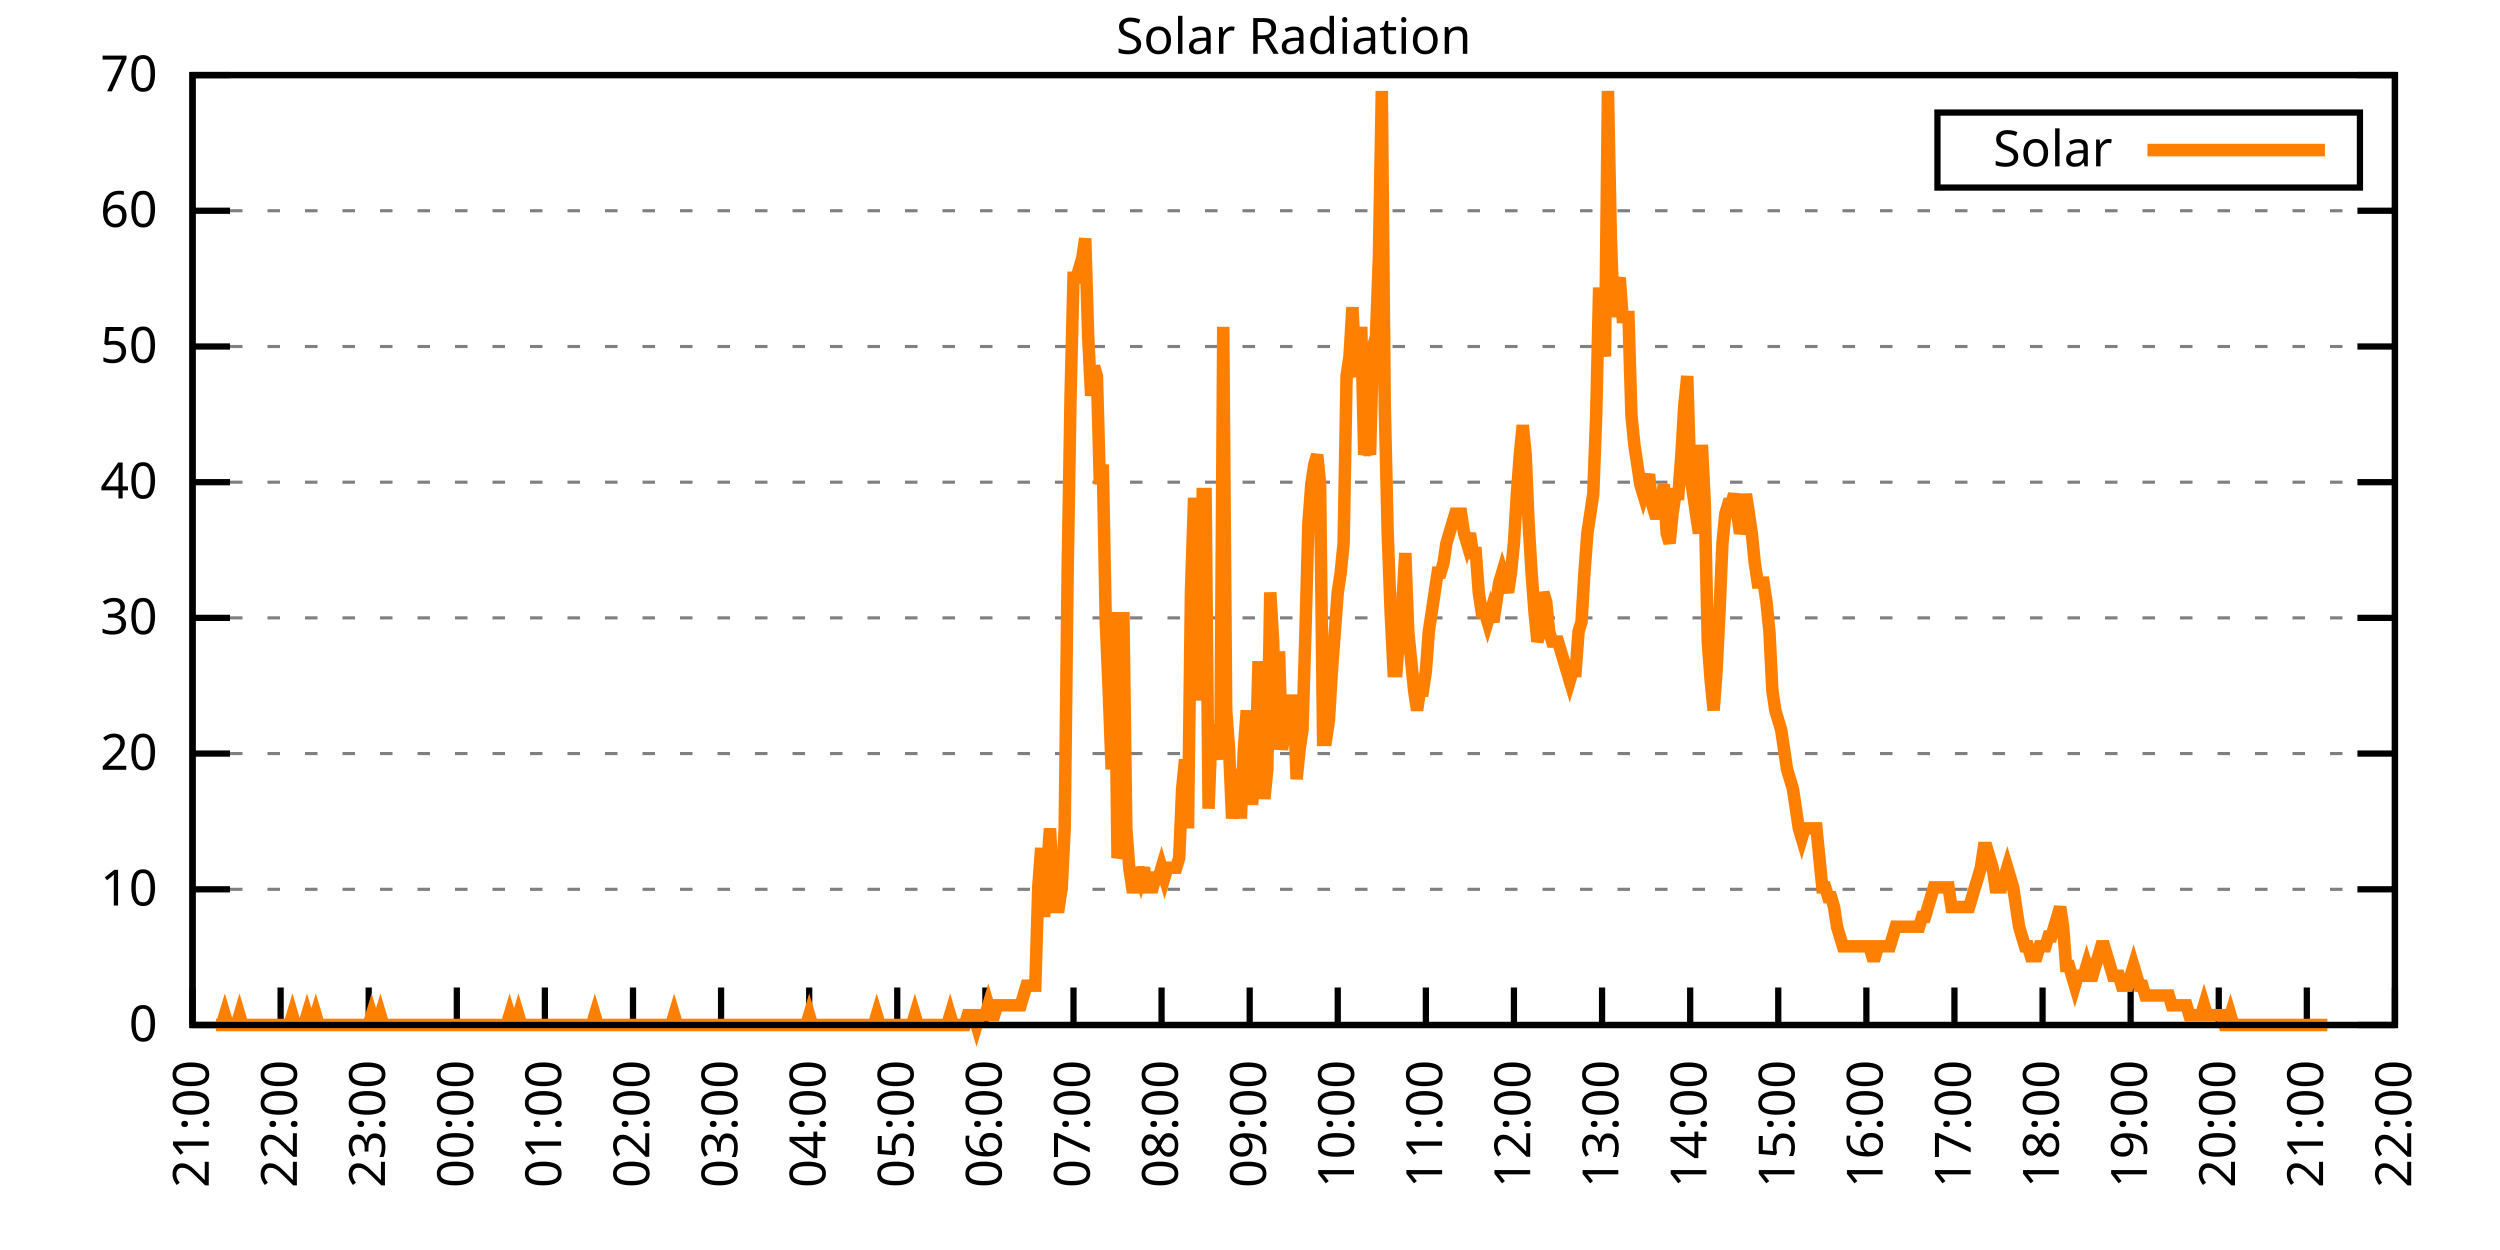
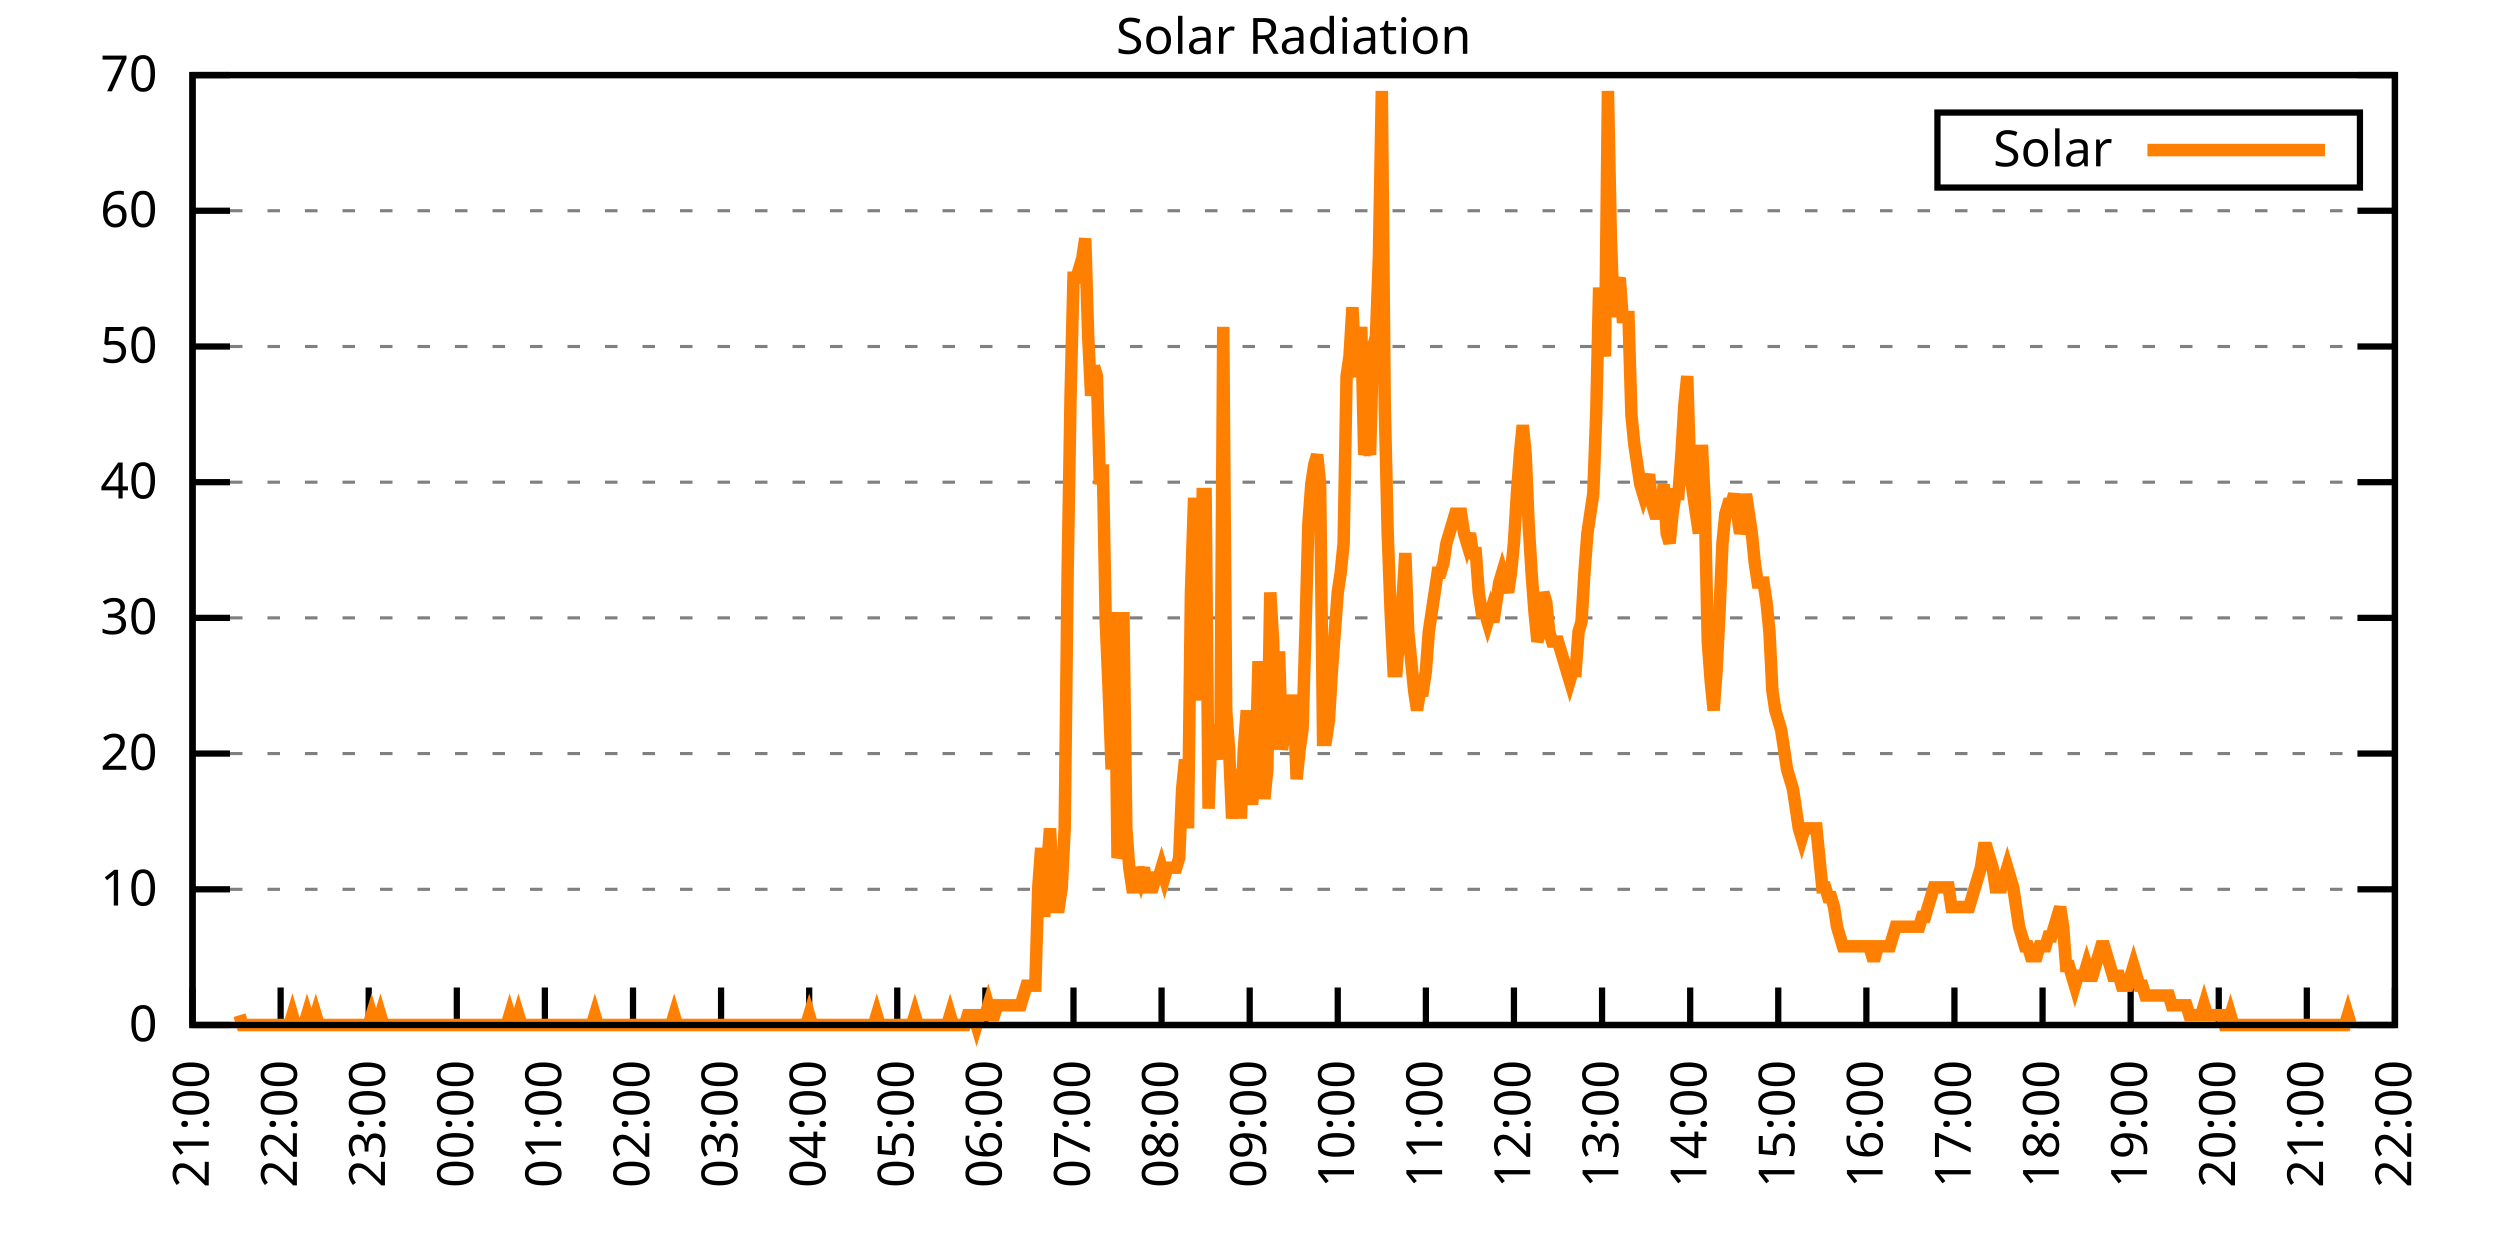
<svg xmlns="http://www.w3.org/2000/svg" xmlns:xlink="http://www.w3.org/1999/xlink" width="400" height="200" viewBox="0 0 400 200">
  <g id="gnuplot_canvas">
    <rect x="0" y="0" width="400" height="200" fill="none" />
    <defs>
      <circle id="gpDot" r="0.5" stroke-width="0.5" stroke="currentColor" />
      <path id="gpPt0" stroke-width="0.333" stroke="currentColor" d="M-1,0 h2 M0,-1 v2" />
      <path id="gpPt1" stroke-width="0.333" stroke="currentColor" d="M-1,-1 L1,1 M1,-1 L-1,1" />
      <path id="gpPt2" stroke-width="0.333" stroke="currentColor" d="M-1,0 L1,0 M0,-1 L0,1 M-1,-1 L1,1 M-1,1 L1,-1" />
      <rect id="gpPt3" stroke-width="0.333" stroke="currentColor" x="-1" y="-1" width="2" height="2" />
      <rect id="gpPt4" stroke-width="0.333" stroke="currentColor" fill="currentColor" x="-1" y="-1" width="2" height="2" />
      <circle id="gpPt5" stroke-width="0.333" stroke="currentColor" cx="0" cy="0" r="1" />
      <use xlink:href="#gpPt5" id="gpPt6" fill="currentColor" stroke="none" />
      <path id="gpPt7" stroke-width="0.333" stroke="currentColor" d="M0,-1.33 L-1.33,0.67 L1.33,0.67 z" />
      <use xlink:href="#gpPt7" id="gpPt8" fill="currentColor" stroke="none" />
      <use xlink:href="#gpPt7" id="gpPt9" stroke="currentColor" transform="rotate(180)" />
      <use xlink:href="#gpPt9" id="gpPt10" fill="currentColor" stroke="none" />
      <use xlink:href="#gpPt3" id="gpPt11" stroke="currentColor" transform="rotate(45)" />
      <use xlink:href="#gpPt11" id="gpPt12" fill="currentColor" stroke="none" />
      <path id="gpPt13" stroke-width="0.333" stroke="currentColor" d="M0,1.330 L1.265,0.411 L0.782,-1.067 L-0.782,-1.076 L-1.265,0.411 z" />
      <use xlink:href="#gpPt13" id="gpPt14" fill="currentColor" stroke="none" />
      <filter id="textbox" filterUnits="objectBoundingBox" x="0" y="0" height="1" width="1">
        <feFlood flood-color="white" flood-opacity="1" result="bgnd" />
        <feComposite in="SourceGraphic" in2="bgnd" operator="atop" />
      </filter>
      <filter id="greybox" filterUnits="objectBoundingBox" x="0" y="0" height="1" width="1">
        <feFlood flood-color="lightgrey" flood-opacity="1" result="grey" />
        <feComposite in="SourceGraphic" in2="grey" operator="atop" />
      </filter>
    </defs>
    <g fill="none" color="white" stroke="currentColor" stroke-width="1.00" stroke-linecap="butt" stroke-linejoin="miter">
</g>
    <g fill="none" color="black" stroke="currentColor" stroke-width="1.00" stroke-linecap="butt" stroke-linejoin="miter">
      <g stroke="none" shape-rendering="crispEdges">
        <polygon fill="rgb(255, 255, 255)" points="30.80,164.00 383.18,164.00 383.18,12.02 30.80,12.02 " />
      </g>
    </g>
    <g fill="none" color="black" stroke="currentColor" stroke-width="1.00" stroke-linecap="butt" stroke-linejoin="miter">
</g>
    <g fill="none" color="black" stroke="black" stroke-width="0.50" stroke-linecap="butt" stroke-linejoin="miter">
</g>
    <g fill="none" color="gray" stroke="currentColor" stroke-width="0.50" stroke-linecap="butt" stroke-linejoin="miter">
      <path stroke="gray" stroke-dasharray="2,4" class="gridline" d="M30.80,164.00 L383.19,164.00  " />
    </g>
    <g fill="none" color="gray" stroke="gray" stroke-width="1.00" stroke-linecap="butt" stroke-linejoin="miter">
</g>
    <g fill="none" color="black" stroke="currentColor" stroke-width="1.00" stroke-linecap="butt" stroke-linejoin="miter">
      <path stroke="black" d="M30.80,164.00 L36.80,164.00 M383.19,164.00 L377.19,164.00  " />
      <g transform="translate(25.20,166.60)" stroke="none" fill="black" font-family="Sans" font-size="8.00" text-anchor="end">
        <text>
          <tspan font-family="Sans"> 0</tspan>
        </text>
      </g>
    </g>
    <g fill="none" color="black" stroke="currentColor" stroke-width="1.00" stroke-linecap="butt" stroke-linejoin="miter">
</g>
    <g fill="none" color="black" stroke="black" stroke-width="0.50" stroke-linecap="butt" stroke-linejoin="miter">
</g>
    <g fill="none" color="gray" stroke="currentColor" stroke-width="0.50" stroke-linecap="butt" stroke-linejoin="miter">
      <path stroke="gray" stroke-dasharray="2,4" class="gridline" d="M30.80,142.29 L383.19,142.29  " />
    </g>
    <g fill="none" color="gray" stroke="gray" stroke-width="1.00" stroke-linecap="butt" stroke-linejoin="miter">
</g>
    <g fill="none" color="black" stroke="currentColor" stroke-width="1.00" stroke-linecap="butt" stroke-linejoin="miter">
      <path stroke="black" d="M30.80,142.29 L36.80,142.29 M383.19,142.29 L377.19,142.29  " />
      <g transform="translate(25.20,144.89)" stroke="none" fill="black" font-family="Sans" font-size="8.00" text-anchor="end">
        <text>
          <tspan font-family="Sans"> 10</tspan>
        </text>
      </g>
    </g>
    <g fill="none" color="black" stroke="currentColor" stroke-width="1.00" stroke-linecap="butt" stroke-linejoin="miter">
</g>
    <g fill="none" color="black" stroke="black" stroke-width="0.50" stroke-linecap="butt" stroke-linejoin="miter">
</g>
    <g fill="none" color="gray" stroke="currentColor" stroke-width="0.50" stroke-linecap="butt" stroke-linejoin="miter">
      <path stroke="gray" stroke-dasharray="2,4" class="gridline" d="M30.80,120.57 L383.19,120.57  " />
    </g>
    <g fill="none" color="gray" stroke="gray" stroke-width="1.00" stroke-linecap="butt" stroke-linejoin="miter">
</g>
    <g fill="none" color="black" stroke="currentColor" stroke-width="1.00" stroke-linecap="butt" stroke-linejoin="miter">
      <path stroke="black" d="M30.80,120.57 L36.80,120.57 M383.19,120.57 L377.19,120.57  " />
      <g transform="translate(25.20,123.17)" stroke="none" fill="black" font-family="Sans" font-size="8.00" text-anchor="end">
        <text>
          <tspan font-family="Sans"> 20</tspan>
        </text>
      </g>
    </g>
    <g fill="none" color="black" stroke="currentColor" stroke-width="1.00" stroke-linecap="butt" stroke-linejoin="miter">
</g>
    <g fill="none" color="black" stroke="black" stroke-width="0.50" stroke-linecap="butt" stroke-linejoin="miter">
</g>
    <g fill="none" color="gray" stroke="currentColor" stroke-width="0.50" stroke-linecap="butt" stroke-linejoin="miter">
      <path stroke="gray" stroke-dasharray="2,4" class="gridline" d="M30.80,98.86 L383.19,98.86  " />
    </g>
    <g fill="none" color="gray" stroke="gray" stroke-width="1.00" stroke-linecap="butt" stroke-linejoin="miter">
</g>
    <g fill="none" color="black" stroke="currentColor" stroke-width="1.00" stroke-linecap="butt" stroke-linejoin="miter">
      <path stroke="black" d="M30.80,98.86 L36.80,98.86 M383.19,98.86 L377.19,98.86  " />
      <g transform="translate(25.20,101.46)" stroke="none" fill="black" font-family="Sans" font-size="8.00" text-anchor="end">
        <text>
          <tspan font-family="Sans"> 30</tspan>
        </text>
      </g>
    </g>
    <g fill="none" color="black" stroke="currentColor" stroke-width="1.00" stroke-linecap="butt" stroke-linejoin="miter">
</g>
    <g fill="none" color="black" stroke="black" stroke-width="0.50" stroke-linecap="butt" stroke-linejoin="miter">
</g>
    <g fill="none" color="gray" stroke="currentColor" stroke-width="0.50" stroke-linecap="butt" stroke-linejoin="miter">
      <path stroke="gray" stroke-dasharray="2,4" class="gridline" d="M30.80,77.15 L383.19,77.15  " />
    </g>
    <g fill="none" color="gray" stroke="gray" stroke-width="1.00" stroke-linecap="butt" stroke-linejoin="miter">
</g>
    <g fill="none" color="black" stroke="currentColor" stroke-width="1.00" stroke-linecap="butt" stroke-linejoin="miter">
      <path stroke="black" d="M30.80,77.15 L36.80,77.15 M383.19,77.15 L377.19,77.15  " />
      <g transform="translate(25.20,79.75)" stroke="none" fill="black" font-family="Sans" font-size="8.00" text-anchor="end">
        <text>
          <tspan font-family="Sans"> 40</tspan>
        </text>
      </g>
    </g>
    <g fill="none" color="black" stroke="currentColor" stroke-width="1.00" stroke-linecap="butt" stroke-linejoin="miter">
</g>
    <g fill="none" color="black" stroke="black" stroke-width="0.50" stroke-linecap="butt" stroke-linejoin="miter">
</g>
    <g fill="none" color="gray" stroke="currentColor" stroke-width="0.50" stroke-linecap="butt" stroke-linejoin="miter">
      <path stroke="gray" stroke-dasharray="2,4" class="gridline" d="M30.80,55.44 L383.19,55.44  " />
    </g>
    <g fill="none" color="gray" stroke="gray" stroke-width="1.00" stroke-linecap="butt" stroke-linejoin="miter">
</g>
    <g fill="none" color="black" stroke="currentColor" stroke-width="1.00" stroke-linecap="butt" stroke-linejoin="miter">
      <path stroke="black" d="M30.80,55.44 L36.80,55.44 M383.19,55.44 L377.19,55.44  " />
      <g transform="translate(25.20,58.04)" stroke="none" fill="black" font-family="Sans" font-size="8.00" text-anchor="end">
        <text>
          <tspan font-family="Sans"> 50</tspan>
        </text>
      </g>
    </g>
    <g fill="none" color="black" stroke="currentColor" stroke-width="1.00" stroke-linecap="butt" stroke-linejoin="miter">
</g>
    <g fill="none" color="black" stroke="black" stroke-width="0.50" stroke-linecap="butt" stroke-linejoin="miter">
</g>
    <g fill="none" color="gray" stroke="currentColor" stroke-width="0.50" stroke-linecap="butt" stroke-linejoin="miter">
      <path stroke="gray" stroke-dasharray="2,4" class="gridline" d="M30.80,33.72 L383.19,33.72  " />
    </g>
    <g fill="none" color="gray" stroke="gray" stroke-width="1.00" stroke-linecap="butt" stroke-linejoin="miter">
</g>
    <g fill="none" color="black" stroke="currentColor" stroke-width="1.00" stroke-linecap="butt" stroke-linejoin="miter">
      <path stroke="black" d="M30.80,33.72 L36.80,33.72 M383.19,33.72 L377.19,33.72  " />
      <g transform="translate(25.20,36.32)" stroke="none" fill="black" font-family="Sans" font-size="8.00" text-anchor="end">
        <text>
          <tspan font-family="Sans"> 60</tspan>
        </text>
      </g>
    </g>
    <g fill="none" color="black" stroke="currentColor" stroke-width="1.00" stroke-linecap="butt" stroke-linejoin="miter">
</g>
    <g fill="none" color="black" stroke="black" stroke-width="0.50" stroke-linecap="butt" stroke-linejoin="miter">
</g>
    <g fill="none" color="gray" stroke="currentColor" stroke-width="0.50" stroke-linecap="butt" stroke-linejoin="miter">
      <path stroke="gray" stroke-dasharray="2,4" class="gridline" d="M30.80,12.01 L383.19,12.01  " />
    </g>
    <g fill="none" color="gray" stroke="gray" stroke-width="1.00" stroke-linecap="butt" stroke-linejoin="miter">
</g>
    <g fill="none" color="black" stroke="currentColor" stroke-width="1.00" stroke-linecap="butt" stroke-linejoin="miter">
      <path stroke="black" d="M30.80,12.01 L36.80,12.01 M383.19,12.01 L377.19,12.01  " />
      <g transform="translate(25.20,14.61)" stroke="none" fill="black" font-family="Sans" font-size="8.00" text-anchor="end">
        <text>
          <tspan font-family="Sans"> 70</tspan>
        </text>
      </g>
    </g>
    <g fill="none" color="black" stroke="currentColor" stroke-width="1.00" stroke-linecap="butt" stroke-linejoin="miter">
      <path stroke="black" d="M30.80,164.00 L30.80,158.00  " />
      <g transform="translate(33.40,169.60) rotate(270.00)" stroke="none" fill="black" font-family="Sans" font-size="8.00" text-anchor="end">
        <text>
          <tspan font-family="Sans">21:00</tspan>
        </text>
      </g>
    </g>
    <g fill="none" color="black" stroke="currentColor" stroke-width="1.00" stroke-linecap="butt" stroke-linejoin="miter">
      <path stroke="black" d="M44.90,164.00 L44.90,158.00  " />
      <g transform="translate(47.50,169.60) rotate(270.00)" stroke="none" fill="black" font-family="Sans" font-size="8.00" text-anchor="end">
        <text>
          <tspan font-family="Sans">22:00</tspan>
        </text>
      </g>
    </g>
    <g fill="none" color="black" stroke="currentColor" stroke-width="1.00" stroke-linecap="butt" stroke-linejoin="miter">
      <path stroke="black" d="M58.99,164.00 L58.99,158.00  " />
      <g transform="translate(61.59,169.60) rotate(270.00)" stroke="none" fill="black" font-family="Sans" font-size="8.00" text-anchor="end">
        <text>
          <tspan font-family="Sans">23:00</tspan>
        </text>
      </g>
    </g>
    <g fill="none" color="black" stroke="currentColor" stroke-width="1.00" stroke-linecap="butt" stroke-linejoin="miter">
      <path stroke="black" d="M73.09,164.00 L73.09,158.00  " />
      <g transform="translate(75.69,169.60) rotate(270.00)" stroke="none" fill="black" font-family="Sans" font-size="8.00" text-anchor="end">
        <text>
          <tspan font-family="Sans">00:00</tspan>
        </text>
      </g>
    </g>
    <g fill="none" color="black" stroke="currentColor" stroke-width="1.00" stroke-linecap="butt" stroke-linejoin="miter">
      <path stroke="black" d="M87.18,164.00 L87.18,158.00  " />
      <g transform="translate(89.78,169.60) rotate(270.00)" stroke="none" fill="black" font-family="Sans" font-size="8.00" text-anchor="end">
        <text>
          <tspan font-family="Sans">01:00</tspan>
        </text>
      </g>
    </g>
    <g fill="none" color="black" stroke="currentColor" stroke-width="1.00" stroke-linecap="butt" stroke-linejoin="miter">
      <path stroke="black" d="M101.28,164.00 L101.28,158.00  " />
      <g transform="translate(103.88,169.60) rotate(270.00)" stroke="none" fill="black" font-family="Sans" font-size="8.00" text-anchor="end">
        <text>
          <tspan font-family="Sans">02:00</tspan>
        </text>
      </g>
    </g>
    <g fill="none" color="black" stroke="currentColor" stroke-width="1.00" stroke-linecap="butt" stroke-linejoin="miter">
      <path stroke="black" d="M115.37,164.00 L115.37,158.00  " />
      <g transform="translate(117.97,169.60) rotate(270.00)" stroke="none" fill="black" font-family="Sans" font-size="8.00" text-anchor="end">
        <text>
          <tspan font-family="Sans">03:00</tspan>
        </text>
      </g>
    </g>
    <g fill="none" color="black" stroke="currentColor" stroke-width="1.00" stroke-linecap="butt" stroke-linejoin="miter">
      <path stroke="black" d="M129.47,164.00 L129.47,158.00  " />
      <g transform="translate(132.07,169.60) rotate(270.00)" stroke="none" fill="black" font-family="Sans" font-size="8.00" text-anchor="end">
        <text>
          <tspan font-family="Sans">04:00</tspan>
        </text>
      </g>
    </g>
    <g fill="none" color="black" stroke="currentColor" stroke-width="1.00" stroke-linecap="butt" stroke-linejoin="miter">
      <path stroke="black" d="M143.56,164.00 L143.56,158.00  " />
      <g transform="translate(146.16,169.60) rotate(270.00)" stroke="none" fill="black" font-family="Sans" font-size="8.00" text-anchor="end">
        <text>
          <tspan font-family="Sans">05:00</tspan>
        </text>
      </g>
    </g>
    <g fill="none" color="black" stroke="currentColor" stroke-width="1.00" stroke-linecap="butt" stroke-linejoin="miter">
      <path stroke="black" d="M157.66,164.00 L157.66,158.00  " />
      <g transform="translate(160.26,169.60) rotate(270.00)" stroke="none" fill="black" font-family="Sans" font-size="8.00" text-anchor="end">
        <text>
          <tspan font-family="Sans">06:00</tspan>
        </text>
      </g>
    </g>
    <g fill="none" color="black" stroke="currentColor" stroke-width="1.00" stroke-linecap="butt" stroke-linejoin="miter">
      <path stroke="black" d="M171.76,164.00 L171.76,158.00  " />
      <g transform="translate(174.36,169.60) rotate(270.00)" stroke="none" fill="black" font-family="Sans" font-size="8.00" text-anchor="end">
        <text>
          <tspan font-family="Sans">07:00</tspan>
        </text>
      </g>
    </g>
    <g fill="none" color="black" stroke="currentColor" stroke-width="1.00" stroke-linecap="butt" stroke-linejoin="miter">
      <path stroke="black" d="M185.85,164.00 L185.85,158.00  " />
      <g transform="translate(188.45,169.60) rotate(270.00)" stroke="none" fill="black" font-family="Sans" font-size="8.00" text-anchor="end">
        <text>
          <tspan font-family="Sans">08:00</tspan>
        </text>
      </g>
    </g>
    <g fill="none" color="black" stroke="currentColor" stroke-width="1.00" stroke-linecap="butt" stroke-linejoin="miter">
      <path stroke="black" d="M199.95,164.00 L199.95,158.00  " />
      <g transform="translate(202.55,169.60) rotate(270.00)" stroke="none" fill="black" font-family="Sans" font-size="8.00" text-anchor="end">
        <text>
          <tspan font-family="Sans">09:00</tspan>
        </text>
      </g>
    </g>
    <g fill="none" color="black" stroke="currentColor" stroke-width="1.00" stroke-linecap="butt" stroke-linejoin="miter">
      <path stroke="black" d="M214.04,164.00 L214.04,158.00  " />
      <g transform="translate(216.64,169.60) rotate(270.00)" stroke="none" fill="black" font-family="Sans" font-size="8.00" text-anchor="end">
        <text>
          <tspan font-family="Sans">10:00</tspan>
        </text>
      </g>
    </g>
    <g fill="none" color="black" stroke="currentColor" stroke-width="1.00" stroke-linecap="butt" stroke-linejoin="miter">
      <path stroke="black" d="M228.14,164.00 L228.14,158.00  " />
      <g transform="translate(230.74,169.60) rotate(270.00)" stroke="none" fill="black" font-family="Sans" font-size="8.00" text-anchor="end">
        <text>
          <tspan font-family="Sans">11:00</tspan>
        </text>
      </g>
    </g>
    <g fill="none" color="black" stroke="currentColor" stroke-width="1.00" stroke-linecap="butt" stroke-linejoin="miter">
      <path stroke="black" d="M242.23,164.00 L242.23,158.00  " />
      <g transform="translate(244.83,169.60) rotate(270.00)" stroke="none" fill="black" font-family="Sans" font-size="8.00" text-anchor="end">
        <text>
          <tspan font-family="Sans">12:00</tspan>
        </text>
      </g>
    </g>
    <g fill="none" color="black" stroke="currentColor" stroke-width="1.00" stroke-linecap="butt" stroke-linejoin="miter">
      <path stroke="black" d="M256.33,164.00 L256.33,158.00  " />
      <g transform="translate(258.93,169.60) rotate(270.00)" stroke="none" fill="black" font-family="Sans" font-size="8.00" text-anchor="end">
        <text>
          <tspan font-family="Sans">13:00</tspan>
        </text>
      </g>
    </g>
    <g fill="none" color="black" stroke="currentColor" stroke-width="1.00" stroke-linecap="butt" stroke-linejoin="miter">
      <path stroke="black" d="M270.43,164.00 L270.43,158.00  " />
      <g transform="translate(273.03,169.60) rotate(270.00)" stroke="none" fill="black" font-family="Sans" font-size="8.00" text-anchor="end">
        <text>
          <tspan font-family="Sans">14:00</tspan>
        </text>
      </g>
    </g>
    <g fill="none" color="black" stroke="currentColor" stroke-width="1.00" stroke-linecap="butt" stroke-linejoin="miter">
      <path stroke="black" d="M284.52,164.00 L284.52,158.00  " />
      <g transform="translate(287.12,169.60) rotate(270.00)" stroke="none" fill="black" font-family="Sans" font-size="8.00" text-anchor="end">
        <text>
          <tspan font-family="Sans">15:00</tspan>
        </text>
      </g>
    </g>
    <g fill="none" color="black" stroke="currentColor" stroke-width="1.00" stroke-linecap="butt" stroke-linejoin="miter">
      <path stroke="black" d="M298.62,164.00 L298.62,158.00  " />
      <g transform="translate(301.22,169.60) rotate(270.00)" stroke="none" fill="black" font-family="Sans" font-size="8.00" text-anchor="end">
        <text>
          <tspan font-family="Sans">16:00</tspan>
        </text>
      </g>
    </g>
    <g fill="none" color="black" stroke="currentColor" stroke-width="1.00" stroke-linecap="butt" stroke-linejoin="miter">
      <path stroke="black" d="M312.71,164.00 L312.71,158.00  " />
      <g transform="translate(315.31,169.60) rotate(270.00)" stroke="none" fill="black" font-family="Sans" font-size="8.00" text-anchor="end">
        <text>
          <tspan font-family="Sans">17:00</tspan>
        </text>
      </g>
    </g>
    <g fill="none" color="black" stroke="currentColor" stroke-width="1.00" stroke-linecap="butt" stroke-linejoin="miter">
      <path stroke="black" d="M326.81,164.00 L326.81,158.00  " />
      <g transform="translate(329.41,169.60) rotate(270.00)" stroke="none" fill="black" font-family="Sans" font-size="8.00" text-anchor="end">
        <text>
          <tspan font-family="Sans">18:00</tspan>
        </text>
      </g>
    </g>
    <g fill="none" color="black" stroke="currentColor" stroke-width="1.00" stroke-linecap="butt" stroke-linejoin="miter">
      <path stroke="black" d="M340.90,164.00 L340.90,158.00  " />
      <g transform="translate(343.50,169.60) rotate(270.00)" stroke="none" fill="black" font-family="Sans" font-size="8.00" text-anchor="end">
        <text>
          <tspan font-family="Sans">19:00</tspan>
        </text>
      </g>
    </g>
    <g fill="none" color="black" stroke="currentColor" stroke-width="1.00" stroke-linecap="butt" stroke-linejoin="miter">
      <path stroke="black" d="M355.00,164.00 L355.00,158.00  " />
      <g transform="translate(357.60,169.60) rotate(270.00)" stroke="none" fill="black" font-family="Sans" font-size="8.00" text-anchor="end">
        <text>
          <tspan font-family="Sans">20:00</tspan>
        </text>
      </g>
    </g>
    <g fill="none" color="black" stroke="currentColor" stroke-width="1.00" stroke-linecap="butt" stroke-linejoin="miter">
      <path stroke="black" d="M369.09,164.00 L369.09,158.00  " />
      <g transform="translate(371.69,169.60) rotate(270.00)" stroke="none" fill="black" font-family="Sans" font-size="8.00" text-anchor="end">
        <text>
          <tspan font-family="Sans">21:00</tspan>
        </text>
      </g>
    </g>
    <g fill="none" color="black" stroke="currentColor" stroke-width="1.00" stroke-linecap="butt" stroke-linejoin="miter">
      <path stroke="black" d="M383.19,164.00 L383.19,158.00  " />
      <g transform="translate(385.79,169.60) rotate(270.00)" stroke="none" fill="black" font-family="Sans" font-size="8.00" text-anchor="end">
        <text>
          <tspan font-family="Sans">22:00</tspan>
        </text>
      </g>
    </g>
    <g fill="none" color="black" stroke="currentColor" stroke-width="1.00" stroke-linecap="butt" stroke-linejoin="miter">
</g>
    <g fill="none" color="black" stroke="currentColor" stroke-width="1.00" stroke-linecap="butt" stroke-linejoin="miter">
      <path stroke="black" d="M30.80,12.01 L30.80,164.00 L383.19,164.00 L383.19,12.01 L30.80,12.01 Z  " />
    </g>
    <g fill="none" color="black" stroke="currentColor" stroke-width="1.00" stroke-linecap="butt" stroke-linejoin="miter">
</g>
    <g fill="none" color="black" stroke="currentColor" stroke-width="1.00" stroke-linecap="butt" stroke-linejoin="miter">
      <path stroke="black" d="M309.99,30.01 L309.99,18.01 L377.59,18.01 L377.59,30.01 L309.99,30.01 Z  " />
    </g>
    <g id="Solar_Radiation_plot_1">
      <g fill="none" color="white" stroke="black" stroke-width="2.00" stroke-linecap="butt" stroke-linejoin="miter">
</g>
      <g fill="none" color="black" stroke="currentColor" stroke-width="2.00" stroke-linecap="butt" stroke-linejoin="miter">
        <g transform="translate(337.99,26.61)" stroke="none" fill="black" font-family="Sans" font-size="8.00" text-anchor="end">
          <text>
            <tspan font-family="Sans">Solar</tspan>
          </text>
        </g>
      </g>
      <g fill="none" color="black" stroke="currentColor" stroke-width="2.00" stroke-linecap="butt" stroke-linejoin="miter">
-         <path stroke="rgb(255, 127,   0)" d="M343.59,24.01 L371.99,24.01 M34.56,164.00 L35.03,164.00 L35.50,164.00 L35.97,162.43 L36.44,164.00 L36.91,164.00   L37.38,164.00 L37.85,164.00 L38.32,162.43 L38.79,164.00 L39.26,164.00 L39.73,164.00 L40.20,164.00 L40.67,164.00   L41.14,164.00 L41.61,164.00 L42.08,164.00 L42.55,164.00 L43.02,164.00 L43.49,164.00 L43.96,164.00 L44.43,164.00   L44.90,164.00 L45.37,164.00 L45.84,164.00 L46.31,164.00 L46.78,162.43 L47.24,164.00 L47.71,164.00 L48.18,164.00   L48.65,164.00 L49.12,162.43 L49.59,164.00 L50.06,164.00 L50.53,162.43 L51.00,164.00 L51.47,164.00 L51.94,164.00   L52.41,164.00 L52.88,164.00 L53.35,164.00 L53.82,164.00 L54.29,164.00 L54.76,164.00 L55.23,164.00 L55.70,164.00   L56.17,164.00 L56.64,164.00 L57.11,164.00 L57.58,164.00 L58.05,164.00 L58.52,164.00 L58.99,164.00 L59.46,162.43   L59.93,164.00 L60.40,164.00 L60.87,162.43 L61.34,164.00 L61.81,164.00 L62.28,164.00 L62.75,164.00 L63.22,164.00   L63.69,164.00 L64.16,164.00 L64.63,164.00 L65.10,164.00 L65.57,164.00 L66.04,164.00 L66.51,164.00 L66.98,164.00   L67.45,164.00 L67.92,164.00 L68.39,164.00 L68.86,164.00 L69.33,164.00 L69.80,164.00 L70.27,164.00 L70.74,164.00   L71.21,164.00 L71.68,164.00 L72.15,164.00 L72.62,164.00 L73.09,164.00 L73.56,164.00 L74.03,164.00 L74.50,164.00   L74.97,164.00 L75.44,164.00 L75.91,164.00 L76.38,164.00 L76.85,164.00 L77.32,164.00 L77.79,164.00 L78.26,164.00   L78.73,164.00 L79.19,164.00 L79.66,164.00 L80.13,164.00 L80.60,164.00 L81.07,164.00 L81.54,162.43 L82.01,164.00   L82.48,164.00 L82.95,162.43 L83.42,164.00 L83.89,164.00 L84.36,164.00 L84.83,164.00 L85.30,164.00 L85.77,164.00   L86.24,164.00 L86.71,164.00 L87.18,164.00 L87.65,164.00 L88.12,164.00 L88.59,164.00 L89.06,164.00 L89.53,164.00   L90.00,164.00 L90.47,164.00 L90.94,164.00 L91.41,164.00 L91.88,164.00 L92.35,164.00 L92.82,164.00 L93.29,164.00   L93.76,164.00 L94.23,164.00 L94.70,164.00 L95.17,162.43 L95.64,164.00 L96.11,164.00 L96.58,164.00 L97.05,164.00   L97.52,164.00 L97.99,164.00 L98.46,164.00 L98.93,164.00 L99.40,164.00 L99.87,164.00 L100.34,164.00 L100.81,164.00   L101.28,164.00 L101.75,164.00 L102.22,164.00 L102.69,164.00 L103.16,164.00 L103.63,164.00 L104.10,164.00 L104.57,164.00   L105.04,164.00 L105.51,164.00 L105.98,164.00 L106.45,164.00 L106.92,164.00 L107.39,164.00 L107.86,162.43 L108.33,164.00   L108.80,164.00 L109.27,164.00 L109.74,164.00 L110.21,164.00 L110.68,164.00 L111.14,164.00 L111.61,164.00 L112.08,164.00   L112.55,164.00 L113.02,164.00 L113.49,164.00 L113.96,164.00 L114.43,164.00 L114.90,164.00 L115.37,164.00 L115.84,164.00   L116.31,164.00 L116.78,164.00 L117.25,164.00 L117.72,164.00 L118.19,164.00 L118.66,164.00 L119.13,164.00 L119.60,164.00   L120.07,164.00 L120.54,164.00 L121.01,164.00 L121.48,164.00 L121.95,164.00 L122.42,164.00 L122.89,164.00 L123.36,164.00   L123.83,164.00 L124.30,164.00 L124.77,164.00 L125.24,164.00 L125.71,164.00 L126.18,164.00 L126.65,164.00 L127.12,164.00   L127.59,164.00 L128.06,164.00 L128.53,164.00 L129.00,164.00 L129.47,162.43 L129.94,164.00 L130.41,164.00 L130.88,164.00   L131.35,164.00 L131.82,164.00 L132.29,164.00 L132.76,164.00 L133.23,164.00 L133.70,164.00 L134.17,164.00 L134.64,164.00   L135.11,164.00 L135.58,164.00 L136.05,164.00 L136.52,164.00 L136.99,164.00 L137.46,164.00 L137.93,164.00 L138.40,164.00   L138.87,164.00 L139.34,164.00 L139.81,164.00 L140.28,162.43 L140.75,164.00 L141.22,164.00 L141.69,164.00 L142.16,164.00   L142.63,164.00 L143.09,164.00 L143.56,164.00 L144.03,164.00 L144.50,164.00 L144.97,164.00 L145.44,164.00 L145.91,164.00   L146.38,162.43 L146.85,164.00 L147.32,164.00 L147.79,164.00 L148.26,164.00 L148.73,164.00 L149.20,164.00 L149.67,164.00   L150.14,164.00 L150.61,164.00 L151.08,164.00 L151.55,164.00 L152.02,162.43 L152.49,164.00 L152.96,164.00 L153.43,164.00   L153.90,164.00 L154.37,164.00 L154.84,162.43 L155.31,162.43 L155.78,162.43 L156.25,164.00 L156.72,162.43 L157.19,162.43   L157.66,162.43 L158.13,160.85 L158.60,162.43 L159.07,162.43 L159.54,160.85 L160.01,160.85 L160.48,160.85 L160.95,160.85   L161.42,160.85 L161.89,160.85 L162.36,160.85 L162.83,160.85 L163.30,160.85 L163.77,159.28 L164.24,157.71 L164.71,157.71   L165.18,157.71 L165.65,157.71 L166.12,141.98 L166.59,135.68 L167.06,146.70 L167.53,138.83 L168.00,132.54 L168.47,141.98   L168.94,145.12 L169.41,145.12 L169.88,141.98 L170.35,132.54 L170.82,91.63 L171.29,63.32 L171.76,44.44 L172.23,44.44   L172.70,42.87 L173.17,41.29 L173.64,38.15 L174.11,53.88 L174.58,63.32 L175.04,58.60 L175.51,60.17 L175.98,77.48   L176.45,74.33 L176.92,99.50 L177.39,110.51 L177.86,123.10 L178.33,97.93 L178.80,137.26 L179.27,135.68 L179.74,97.93   L180.21,132.54 L180.68,138.83 L181.15,141.98 L181.62,141.98 L182.09,138.83 L182.56,140.40 L183.03,138.83 L183.50,141.98   L183.97,141.98 L184.44,141.98 L184.91,140.40 L185.38,140.40 L185.85,138.83 L186.32,140.40 L186.79,138.83 L187.26,138.83   L187.73,138.83 L188.20,138.83 L188.67,137.26 L189.14,126.24 L189.61,121.52 L190.08,132.54 L190.55,94.78 L191.02,80.62   L191.49,80.62 L191.96,112.09 L192.43,79.05 L192.90,79.05 L193.37,129.39 L193.84,116.80 L194.31,116.80 L194.78,118.38   L195.25,121.52 L195.72,52.30 L196.19,113.66 L196.66,119.95 L197.13,130.96 L197.60,126.24 L198.07,123.10 L198.54,130.96   L199.01,119.95 L199.48,113.66 L199.95,127.82 L200.42,127.82 L200.89,123.10 L201.36,105.79 L201.83,119.95 L202.30,127.82   L202.77,123.10 L203.24,94.78 L203.71,102.65 L204.18,119.95 L204.65,104.22 L205.12,119.95 L205.59,116.80 L206.06,118.38   L206.53,112.09 L207.00,112.09 L207.46,124.67 L207.93,119.95 L208.40,116.80 L208.87,101.07 L209.34,83.77 L209.81,77.48   L210.28,74.33 L210.75,72.76 L211.22,77.48 L211.69,118.38 L212.16,118.38 L212.63,115.23 L213.10,107.37 L213.57,101.07   L214.04,94.78 L214.51,91.63 L214.98,86.91 L215.45,60.17 L215.92,57.02 L216.39,49.16 L216.86,58.60 L217.33,60.17   L217.80,52.30 L218.27,72.76 L218.74,71.18 L219.21,72.76 L219.68,55.45 L220.15,53.88 L220.62,41.29 L221.09,14.55   L221.56,64.89 L222.03,85.34 L222.50,97.93 L222.97,107.37 L223.44,107.37 L223.91,101.07 L224.38,96.35 L224.85,88.49   L225.32,101.07 L225.79,105.79 L226.26,110.51 L226.73,113.66 L227.20,110.51 L227.67,110.51 L228.14,107.37 L228.61,101.07   L229.08,97.93 L229.55,94.78 L230.02,91.63 L230.49,91.63 L230.96,90.06 L231.43,86.91 L231.90,85.34 L232.37,83.77   L232.84,82.19 L233.31,82.19 L233.78,82.19 L234.25,85.34 L234.72,86.91 L235.19,85.34 L235.66,88.49 L236.13,88.49   L236.60,94.78 L237.07,97.93 L237.54,97.93 L238.01,99.50 L238.48,97.93 L238.95,99.50 L239.41,96.35 L239.88,93.21   L240.35,91.63 L240.82,93.21 L241.29,94.78 L241.76,91.63 L242.23,86.91 L242.70,79.05 L243.17,72.76 L243.64,68.04   L244.11,72.76 L244.58,83.77 L245.05,91.63 L245.52,97.93 L245.99,102.65 L246.46,101.07 L246.93,94.78 L247.40,96.35   L247.87,101.07 L248.34,102.65 L248.81,102.65 L249.28,102.65 L249.75,104.22 L250.22,105.79 L250.69,107.37 L251.16,108.94   L251.63,107.37 L252.10,107.37 L252.57,101.07 L253.04,99.50 L253.51,91.63 L253.98,85.34 L254.45,82.19 L254.92,79.05   L255.39,66.46 L255.86,46.01 L256.33,53.88 L256.80,57.02 L257.27,14.55 L257.74,38.15 L258.21,50.73 L258.68,46.01   L259.15,44.44 L259.62,50.73 L260.09,50.73 L260.56,50.73 L261.03,66.46 L261.50,71.18 L261.97,74.33 L262.44,77.48   L262.91,79.05 L263.38,77.48 L263.85,75.90 L264.32,80.62 L264.79,82.19 L265.26,82.19 L265.73,82.19 L266.20,77.48   L266.67,85.34 L267.14,86.91 L267.61,82.19 L268.08,79.05 L268.55,79.05 L269.02,72.76 L269.49,64.89 L269.96,60.17   L270.43,75.90 L270.90,79.05 L271.36,82.19 L271.83,85.34 L272.30,71.18 L272.77,80.62 L273.24,102.65 L273.71,108.94   L274.18,113.66 L274.65,107.37 L275.12,97.93 L275.59,86.91 L276.06,82.19 L276.53,80.62 L277.00,80.62 L277.47,79.05   L277.94,82.19 L278.41,85.34 L278.88,83.77 L279.35,79.05 L279.82,82.19 L280.29,85.34 L280.76,90.06 L281.23,93.21   L281.70,93.21 L282.17,93.21 L282.64,96.35 L283.11,101.07 L283.58,110.51 L284.05,113.66 L284.52,115.23 L284.99,116.80   L285.46,119.95 L285.93,123.10 L286.40,124.67 L286.87,126.24 L287.34,129.39 L287.81,132.54 L288.28,134.11 L288.75,132.54   L289.22,132.54 L289.69,132.54 L290.16,132.54 L290.63,132.54 L291.10,137.26 L291.57,141.98 L292.04,141.98 L292.51,143.55   L292.98,143.55 L293.45,145.12 L293.92,148.27 L294.39,149.84 L294.86,151.41 L295.33,151.41 L295.80,151.41 L296.27,151.41   L296.74,151.41 L297.21,151.41 L297.68,151.41 L298.15,151.41 L298.62,151.41 L299.09,151.41 L299.56,152.99 L300.03,152.99   L300.50,151.41 L300.97,151.41 L301.44,151.41 L301.91,151.41 L302.38,151.41 L302.85,149.84 L303.31,148.27 L303.78,148.27   L304.25,148.27 L304.72,148.27 L305.19,148.27 L305.66,148.27 L306.13,148.27 L306.60,148.27 L307.07,148.27 L307.54,146.70   L308.01,146.70 L308.48,145.12 L308.95,143.55 L309.42,141.98 L309.89,141.98 L310.36,141.98 L310.83,141.98 L311.30,141.98   L311.77,141.98 L312.24,145.12 L312.71,145.12 L313.18,145.12 L313.65,145.12 L314.12,145.12 L314.59,145.12 L315.06,145.12   L315.53,143.55 L316.00,141.98 L316.47,140.40 L316.94,138.83 L317.41,135.68 L317.88,135.68 L318.35,137.26 L318.82,138.83   L319.29,141.98 L319.76,141.98 L320.23,141.98 L320.70,140.40 L321.17,138.83 L321.64,140.40 L322.11,141.98 L322.58,145.12   L323.05,148.27 L323.52,149.84 L323.99,151.41 L324.46,151.41 L324.93,152.99 L325.40,152.99 L325.87,152.99 L326.34,151.41   L326.81,151.41 L327.28,151.41 L327.75,149.84 L328.22,149.84 L328.69,148.27 L329.16,146.70 L329.63,145.12 L330.10,148.27   L330.57,154.56 L331.04,154.56 L331.51,156.13 L331.98,157.71 L332.45,156.13 L332.92,156.13 L333.39,156.13 L333.86,154.56   L334.33,156.13 L334.80,156.13 L335.26,154.56 L335.73,152.99 L336.20,151.41 L336.67,151.41 L337.14,152.99 L337.61,154.56   L338.08,156.13 L338.55,156.13 L339.02,156.13 L339.49,157.71 L339.96,157.71 L340.43,157.71 L340.90,156.13 L341.37,154.56   L341.84,156.13 L342.31,157.71 L342.78,157.71 L343.25,159.28 L343.72,159.28 L344.19,159.28 L344.66,159.28 L345.13,159.28   L345.60,159.28 L346.07,159.28 L346.54,159.28 L347.01,159.28 L347.48,160.85 L347.95,160.85 L348.42,160.85 L348.89,160.85   L349.36,160.85 L349.83,160.85 L350.30,162.43 L350.77,162.43 L351.24,162.43 L351.71,162.43 L352.18,162.43 L352.65,160.85   L353.12,162.43 L353.59,162.43 L354.06,162.43 L354.53,162.43 L355.00,162.43 L355.47,162.43 L355.94,164.00 L356.41,164.00   L356.88,162.43 L357.35,164.00 L357.82,164.00 L358.29,164.00 L358.76,164.00 L359.23,164.00 L359.70,164.00 L360.17,164.00   L360.64,164.00 L361.11,164.00 L361.58,164.00 L362.05,164.00 L362.52,164.00 L362.99,164.00 L363.46,164.00 L363.93,164.00   L364.40,164.00 L364.87,164.00 L365.34,164.00 L365.81,164.00 L366.28,164.00 L366.75,164.00 L367.21,164.00 L367.68,164.00   L368.15,164.00 L368.62,164.00 L369.09,164.00 L369.56,164.00 L370.03,164.00 L370.50,164.00 L370.97,164.00 L371.44,164.00   L371.91,164.00 L372.38,164.00  " />
+         <path stroke="rgb(255, 127,   0)" d="M343.59,24.01 L371.99,24.01 M38.32,162.43 L38.79,164.00 L39.26,164.00 L39.73,164.00 L40.20,164.00 L40.67,164.00   L41.14,164.00 L41.61,164.00 L42.08,164.00 L42.55,164.00 L43.02,164.00 L43.49,164.00 L43.96,164.00 L44.43,164.00   L44.90,164.00 L45.37,164.00 L45.84,164.00 L46.31,164.00 L46.78,162.43 L47.24,164.00 L47.71,164.00 L48.18,164.00   L48.65,164.00 L49.12,162.43 L49.59,164.00 L50.06,164.00 L50.53,162.43 L51.00,164.00 L51.47,164.00 L51.94,164.00   L52.41,164.00 L52.88,164.00 L53.35,164.00 L53.82,164.00 L54.29,164.00 L54.76,164.00 L55.23,164.00 L55.70,164.00   L56.17,164.00 L56.64,164.00 L57.11,164.00 L57.58,164.00 L58.05,164.00 L58.52,164.00 L58.99,164.00 L59.46,162.43   L59.93,164.00 L60.40,164.00 L60.87,162.43 L61.34,164.00 L61.81,164.00 L62.28,164.00 L62.75,164.00 L63.22,164.00   L63.69,164.00 L64.16,164.00 L64.63,164.00 L65.10,164.00 L65.57,164.00 L66.04,164.00 L66.51,164.00 L66.98,164.00   L67.45,164.00 L67.92,164.00 L68.39,164.00 L68.86,164.00 L69.33,164.00 L69.80,164.00 L70.27,164.00 L70.74,164.00   L71.21,164.00 L71.68,164.00 L72.15,164.00 L72.62,164.00 L73.09,164.00 L73.56,164.00 L74.03,164.00 L74.50,164.00   L74.97,164.00 L75.44,164.00 L75.91,164.00 L76.38,164.00 L76.85,164.00 L77.32,164.00 L77.79,164.00 L78.26,164.00   L78.73,164.00 L79.19,164.00 L79.66,164.00 L80.13,164.00 L80.60,164.00 L81.07,164.00 L81.54,162.43 L82.01,164.00   L82.48,164.00 L82.95,162.43 L83.42,164.00 L83.89,164.00 L84.36,164.00 L84.83,164.00 L85.30,164.00 L85.77,164.00   L86.24,164.00 L86.71,164.00 L87.18,164.00 L87.65,164.00 L88.12,164.00 L88.59,164.00 L89.06,164.00 L89.53,164.00   L90.00,164.00 L90.47,164.00 L90.94,164.00 L91.41,164.00 L91.88,164.00 L92.35,164.00 L92.82,164.00 L93.29,164.00   L93.76,164.00 L94.23,164.00 L94.70,164.00 L95.17,162.43 L95.64,164.00 L96.11,164.00 L96.58,164.00 L97.05,164.00   L97.52,164.00 L97.99,164.00 L98.46,164.00 L98.93,164.00 L99.40,164.00 L99.87,164.00 L100.34,164.00 L100.81,164.00   L101.28,164.00 L101.75,164.00 L102.22,164.00 L102.69,164.00 L103.16,164.00 L103.63,164.00 L104.10,164.00 L104.57,164.00   L105.04,164.00 L105.51,164.00 L105.98,164.00 L106.45,164.00 L106.92,164.00 L107.39,164.00 L107.86,162.43 L108.33,164.00   L108.80,164.00 L109.27,164.00 L109.74,164.00 L110.21,164.00 L110.68,164.00 L111.14,164.00 L111.61,164.00 L112.08,164.00   L112.55,164.00 L113.02,164.00 L113.49,164.00 L113.96,164.00 L114.43,164.00 L114.90,164.00 L115.37,164.00 L115.84,164.00   L116.31,164.00 L116.78,164.00 L117.25,164.00 L117.72,164.00 L118.19,164.00 L118.66,164.00 L119.13,164.00 L119.60,164.00   L120.07,164.00 L120.54,164.00 L121.01,164.00 L121.48,164.00 L121.95,164.00 L122.42,164.00 L122.89,164.00 L123.36,164.00   L123.83,164.00 L124.30,164.00 L124.77,164.00 L125.24,164.00 L125.71,164.00 L126.18,164.00 L126.65,164.00 L127.12,164.00   L127.59,164.00 L128.06,164.00 L128.53,164.00 L129.00,164.00 L129.47,162.43 L129.94,164.00 L130.41,164.00 L130.88,164.00   L131.35,164.00 L131.82,164.00 L132.29,164.00 L132.76,164.00 L133.23,164.00 L133.70,164.00 L134.17,164.00 L134.64,164.00   L135.11,164.00 L135.58,164.00 L136.05,164.00 L136.52,164.00 L136.99,164.00 L137.46,164.00 L137.93,164.00 L138.40,164.00   L138.87,164.00 L139.34,164.00 L139.81,164.00 L140.28,162.43 L140.75,164.00 L141.22,164.00 L141.69,164.00 L142.16,164.00   L142.63,164.00 L143.09,164.00 L143.56,164.00 L144.03,164.00 L144.50,164.00 L144.97,164.00 L145.44,164.00 L145.91,164.00   L146.38,162.43 L146.85,164.00 L147.32,164.00 L147.79,164.00 L148.26,164.00 L148.73,164.00 L149.20,164.00 L149.67,164.00   L150.14,164.00 L150.61,164.00 L151.08,164.00 L151.55,164.00 L152.02,162.43 L152.49,164.00 L152.96,164.00 L153.43,164.00   L153.90,164.00 L154.37,164.00 L154.84,162.43 L155.31,162.43 L155.78,162.43 L156.25,164.00 L156.72,162.43 L157.19,162.43   L157.66,162.43 L158.13,160.85 L158.60,162.43 L159.07,162.43 L159.54,160.85 L160.01,160.85 L160.48,160.85 L160.95,160.85   L161.42,160.85 L161.89,160.85 L162.36,160.85 L162.83,160.85 L163.30,160.85 L163.77,159.28 L164.24,157.71 L164.71,157.71   L165.18,157.71 L165.65,157.71 L166.12,141.98 L166.59,135.68 L167.06,146.70 L167.53,138.83 L168.00,132.54 L168.47,141.98   L168.94,145.12 L169.41,145.12 L169.88,141.98 L170.35,132.54 L170.82,91.63 L171.29,63.32 L171.76,44.44 L172.23,44.44   L172.70,42.87 L173.17,41.29 L173.64,38.15 L174.11,53.88 L174.58,63.32 L175.04,58.60 L175.51,60.17 L175.98,77.48   L176.45,74.33 L176.92,99.50 L177.39,110.51 L177.86,123.10 L178.33,97.93 L178.80,137.26 L179.27,135.68 L179.74,97.93   L180.21,132.54 L180.68,138.83 L181.15,141.98 L181.62,141.98 L182.09,138.83 L182.56,140.40 L183.03,138.83 L183.50,141.98   L183.97,141.98 L184.44,141.98 L184.91,140.40 L185.38,140.40 L185.85,138.83 L186.32,140.40 L186.79,138.83 L187.26,138.83   L187.73,138.83 L188.20,138.83 L188.67,137.26 L189.14,126.24 L189.61,121.52 L190.08,132.54 L190.55,94.78 L191.02,80.62   L191.49,80.62 L191.96,112.09 L192.43,79.05 L192.90,79.05 L193.37,129.39 L193.84,116.80 L194.31,116.80 L194.78,118.38   L195.25,121.52 L195.72,52.30 L196.19,113.66 L196.66,119.95 L197.13,130.96 L197.60,126.24 L198.07,123.10 L198.54,130.96   L199.01,119.95 L199.48,113.66 L199.95,127.82 L200.42,127.82 L200.89,123.10 L201.36,105.79 L201.83,119.95 L202.30,127.82   L202.77,123.10 L203.24,94.78 L203.71,102.65 L204.18,119.95 L204.65,104.22 L205.12,119.95 L205.59,116.80 L206.06,118.38   L206.53,112.09 L207.00,112.09 L207.46,124.67 L207.93,119.95 L208.40,116.80 L208.87,101.07 L209.34,83.77 L209.81,77.48   L210.28,74.33 L210.75,72.76 L211.22,77.48 L211.69,118.38 L212.16,118.38 L212.63,115.23 L213.10,107.37 L213.57,101.07   L214.04,94.78 L214.51,91.63 L214.98,86.91 L215.45,60.17 L215.92,57.02 L216.39,49.16 L216.86,58.60 L217.33,60.17   L217.80,52.30 L218.27,72.76 L218.74,71.18 L219.21,72.76 L219.68,55.45 L220.15,53.88 L220.62,41.29 L221.09,14.55   L221.56,64.89 L222.03,85.34 L222.50,97.93 L222.97,107.37 L223.44,107.37 L223.91,101.07 L224.38,96.35 L224.85,88.49   L225.32,101.07 L225.79,105.79 L226.26,110.51 L226.73,113.66 L227.20,110.51 L227.67,110.51 L228.14,107.37 L228.61,101.07   L229.08,97.93 L229.55,94.78 L230.02,91.63 L230.49,91.63 L230.96,90.06 L231.43,86.91 L231.90,85.34 L232.37,83.77   L232.84,82.19 L233.31,82.19 L233.78,82.19 L234.25,85.34 L234.72,86.91 L235.19,85.34 L235.66,88.49 L236.13,88.49   L236.60,94.78 L237.07,97.93 L237.54,97.93 L238.01,99.50 L238.48,97.93 L238.95,99.50 L239.41,96.35 L239.88,93.21   L240.35,91.63 L240.82,93.21 L241.29,94.78 L241.76,91.63 L242.23,86.91 L242.70,79.05 L243.17,72.76 L243.64,68.04   L244.11,72.76 L244.58,83.77 L245.05,91.63 L245.52,97.93 L245.99,102.65 L246.46,101.07 L246.93,94.78 L247.40,96.35   L247.87,101.07 L248.34,102.65 L248.81,102.65 L249.28,102.65 L249.75,104.22 L250.22,105.79 L250.69,107.37 L251.16,108.94   L251.63,107.37 L252.10,107.37 L252.57,101.07 L253.04,99.50 L253.51,91.63 L253.98,85.34 L254.45,82.19 L254.92,79.05   L255.39,66.46 L255.86,46.01 L256.33,53.88 L256.80,57.02 L257.27,14.55 L257.74,38.15 L258.21,50.73 L258.68,46.01   L259.15,44.44 L259.62,50.73 L260.09,50.73 L260.56,50.73 L261.03,66.46 L261.50,71.18 L261.97,74.33 L262.44,77.48   L262.91,79.05 L263.38,77.48 L263.85,75.90 L264.32,80.62 L264.79,82.19 L265.26,82.19 L265.73,82.19 L266.20,77.48   L266.67,85.34 L267.14,86.91 L267.61,82.19 L268.08,79.05 L268.55,79.05 L269.02,72.76 L269.49,64.89 L269.96,60.17   L270.43,75.90 L270.90,79.05 L271.36,82.19 L271.83,85.34 L272.30,71.18 L272.77,80.62 L273.24,102.65 L273.71,108.94   L274.18,113.66 L274.65,107.37 L275.12,97.93 L275.59,86.91 L276.06,82.19 L276.53,80.62 L277.00,80.62 L277.47,79.05   L277.94,82.19 L278.41,85.34 L278.88,83.77 L279.35,79.05 L279.82,82.19 L280.29,85.34 L280.76,90.06 L281.23,93.21   L281.70,93.21 L282.17,93.21 L282.64,96.35 L283.11,101.07 L283.58,110.51 L284.05,113.66 L284.52,115.23 L284.99,116.80   L285.46,119.95 L285.93,123.10 L286.40,124.67 L286.87,126.24 L287.34,129.39 L287.81,132.54 L288.28,134.11 L288.75,132.54   L289.22,132.54 L289.69,132.54 L290.16,132.54 L290.63,132.54 L291.10,137.26 L291.57,141.98 L292.04,141.98 L292.51,143.55   L292.98,143.55 L293.45,145.12 L293.92,148.27 L294.39,149.84 L294.86,151.41 L295.33,151.41 L295.80,151.41 L296.27,151.41   L296.74,151.41 L297.21,151.41 L297.68,151.41 L298.15,151.41 L298.62,151.41 L299.09,151.41 L299.56,152.99 L300.03,152.99   L300.50,151.41 L300.97,151.41 L301.44,151.41 L301.91,151.41 L302.38,151.41 L302.85,149.84 L303.31,148.27 L303.78,148.27   L304.25,148.27 L304.72,148.27 L305.19,148.27 L305.66,148.27 L306.13,148.27 L306.60,148.27 L307.07,148.27 L307.54,146.70   L308.01,146.70 L308.48,145.12 L308.95,143.55 L309.42,141.98 L309.89,141.98 L310.36,141.98 L310.83,141.98 L311.30,141.98   L311.77,141.98 L312.24,145.12 L312.71,145.12 L313.18,145.12 L313.65,145.12 L314.12,145.12 L314.59,145.12 L315.06,145.12   L315.53,143.55 L316.00,141.98 L316.47,140.40 L316.94,138.83 L317.41,135.68 L317.88,135.68 L318.35,137.26 L318.82,138.83   L319.29,141.98 L319.76,141.98 L320.23,141.98 L320.70,140.40 L321.17,138.83 L321.64,140.40 L322.11,141.98 L322.58,145.12   L323.05,148.27 L323.52,149.84 L323.99,151.41 L324.46,151.41 L324.93,152.99 L325.40,152.99 L325.87,152.99 L326.34,151.41   L326.81,151.41 L327.28,151.41 L327.75,149.84 L328.22,149.84 L328.69,148.27 L329.16,146.70 L329.63,145.12 L330.10,148.27   L330.57,154.56 L331.04,154.56 L331.51,156.13 L331.98,157.71 L332.45,156.13 L332.92,156.13 L333.39,156.13 L333.86,154.56   L334.33,156.13 L334.80,156.13 L335.26,154.56 L335.73,152.99 L336.20,151.41 L336.67,151.41 L337.14,152.99 L337.61,154.56   L338.08,156.13 L338.55,156.13 L339.02,156.13 L339.49,157.71 L339.96,157.71 L340.43,157.71 L340.90,156.13 L341.37,154.56   L341.84,156.13 L342.31,157.71 L342.78,157.71 L343.25,159.28 L343.72,159.28 L344.19,159.28 L344.66,159.28 L345.13,159.28   L345.60,159.28 L346.07,159.28 L346.54,159.28 L347.01,159.28 L347.48,160.85 L347.95,160.85 L348.42,160.85 L348.89,160.85   L349.36,160.85 L349.83,160.85 L350.30,162.43 L350.77,162.43 L351.24,162.43 L351.71,162.43 L352.18,162.43 L352.65,160.85   L353.12,162.43 L353.59,162.43 L354.06,162.43 L354.53,162.43 L355.00,162.43 L355.47,162.43 L355.94,164.00 L356.41,164.00   L356.88,162.43 L357.35,164.00 L357.82,164.00 L358.29,164.00 L358.76,164.00 L359.23,164.00 L359.70,164.00 L360.17,164.00   L360.64,164.00 L361.11,164.00 L361.58,164.00 L362.05,164.00 L362.52,164.00 L362.99,164.00 L363.46,164.00 L363.93,164.00   L364.40,164.00 L364.87,164.00 L365.34,164.00 L365.81,164.00 L366.28,164.00 L366.75,164.00 L367.21,164.00 L367.68,164.00   L368.15,164.00 L368.62,164.00 L369.09,164.00 L369.56,164.00 L370.03,164.00 L370.50,164.00 L370.97,164.00 L371.44,164.00   L371.91,164.00 L372.38,164.00 L372.85,164.00 L373.32,164.00 L373.79,164.00 L374.26,164.00 L374.73,164.00 L375.20,164.00   L375.67,162.43 L376.14,164.00  " />
      </g>
    </g>
    <g fill="none" color="black" stroke="currentColor" stroke-width="2.00" stroke-linecap="butt" stroke-linejoin="miter">
</g>
    <g fill="none" color="black" stroke="black" stroke-width="1.00" stroke-linecap="butt" stroke-linejoin="miter">
</g>
    <g fill="none" color="black" stroke="currentColor" stroke-width="1.00" stroke-linecap="butt" stroke-linejoin="miter">
      <path stroke="black" d="M30.80,12.01 L30.80,164.00 L383.19,164.00 L383.19,12.01 L30.80,12.01 Z  " />
      <g transform="translate(6.80,88.01) rotate(270.00)" stroke="none" fill="black" font-family="Sans" font-size="8.00" text-anchor="middle">
        <text />
      </g>
    </g>
    <g fill="none" color="black" stroke="currentColor" stroke-width="1.00" stroke-linecap="butt" stroke-linejoin="miter">
</g>
    <g fill="none" color="black" stroke="currentColor" stroke-width="1.00" stroke-linecap="butt" stroke-linejoin="miter">
      <g transform="translate(206.99,8.61)" stroke="none" fill="black" font-family="Sans" font-size="8.00" text-anchor="middle">
        <text>
          <tspan font-family="Sans">Solar Radiation</tspan>
        </text>
      </g>
    </g>
    <g fill="none" color="black" stroke="currentColor" stroke-width="1.00" stroke-linecap="butt" stroke-linejoin="miter">
</g>
  </g>
</svg>
